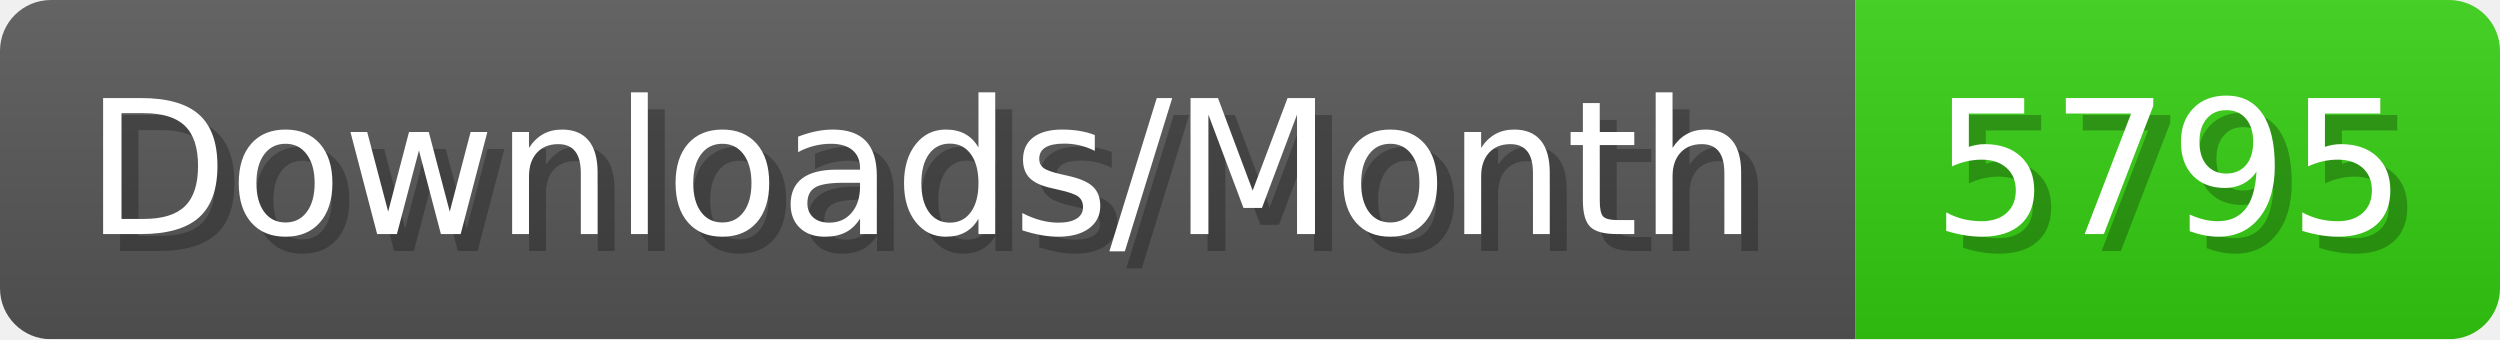
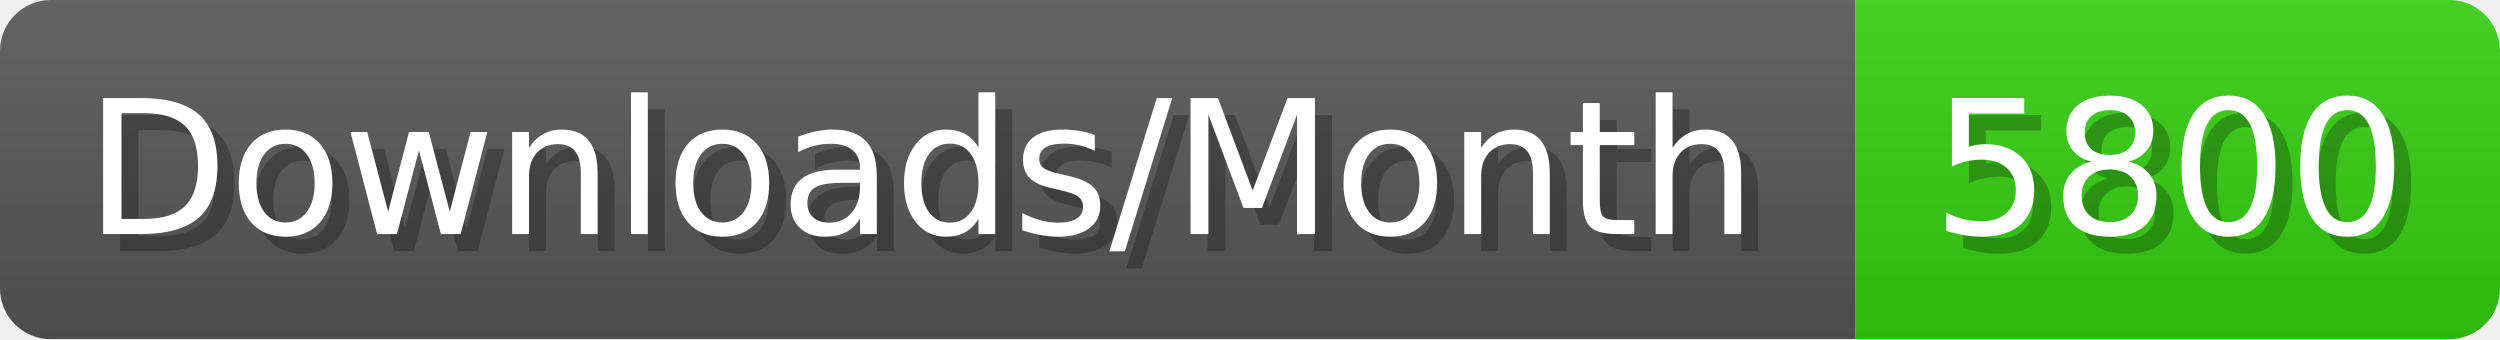
- <svg xmlns="http://www.w3.org/2000/svg" width="147.4" height="20" viewBox="0 0 1474 200" role="img" aria-label="Downloads/Month: 5795">
+ <svg xmlns="http://www.w3.org/2000/svg" width="147.4" height="20" viewBox="0 0 1474 200" role="img" aria-label="Downloads/Month: 5800">
  <linearGradient id="YlXUI" x2="0" y2="100%">
    <stop offset="0" stop-opacity=".1" stop-color="#EEE" />
    <stop offset="1" stop-opacity=".1" />
  </linearGradient>
  <mask id="JHhop">
    <rect width="1474" height="200" rx="30" fill="#FFF" />
  </mask>
  <g mask="url(#JHhop)">
    <rect width="1094" height="200" fill="#555" />
    <rect width="380" height="200" fill="#3C1" x="1094" />
    <rect width="1474" height="200" fill="url(#YlXUI)" />
  </g>
  <g aria-hidden="true" fill="#fff" text-anchor="start" font-family="Verdana,DejaVu Sans,sans-serif" font-size="110">
    <text x="60" y="148" textLength="994" fill="#000" opacity="0.25">Downloads/Month</text>
    <text x="50" y="138" textLength="994">Downloads/Month</text>
-     <text x="1149" y="148" textLength="280" fill="#000" opacity="0.25">5795</text>
-     <text x="1139" y="138" textLength="280">5795</text>
+     <text x="1149" y="148" textLength="280" fill="#000" opacity="0.25">5800</text>
+     <text x="1139" y="138" textLength="280">5800</text>
  </g>
</svg>
